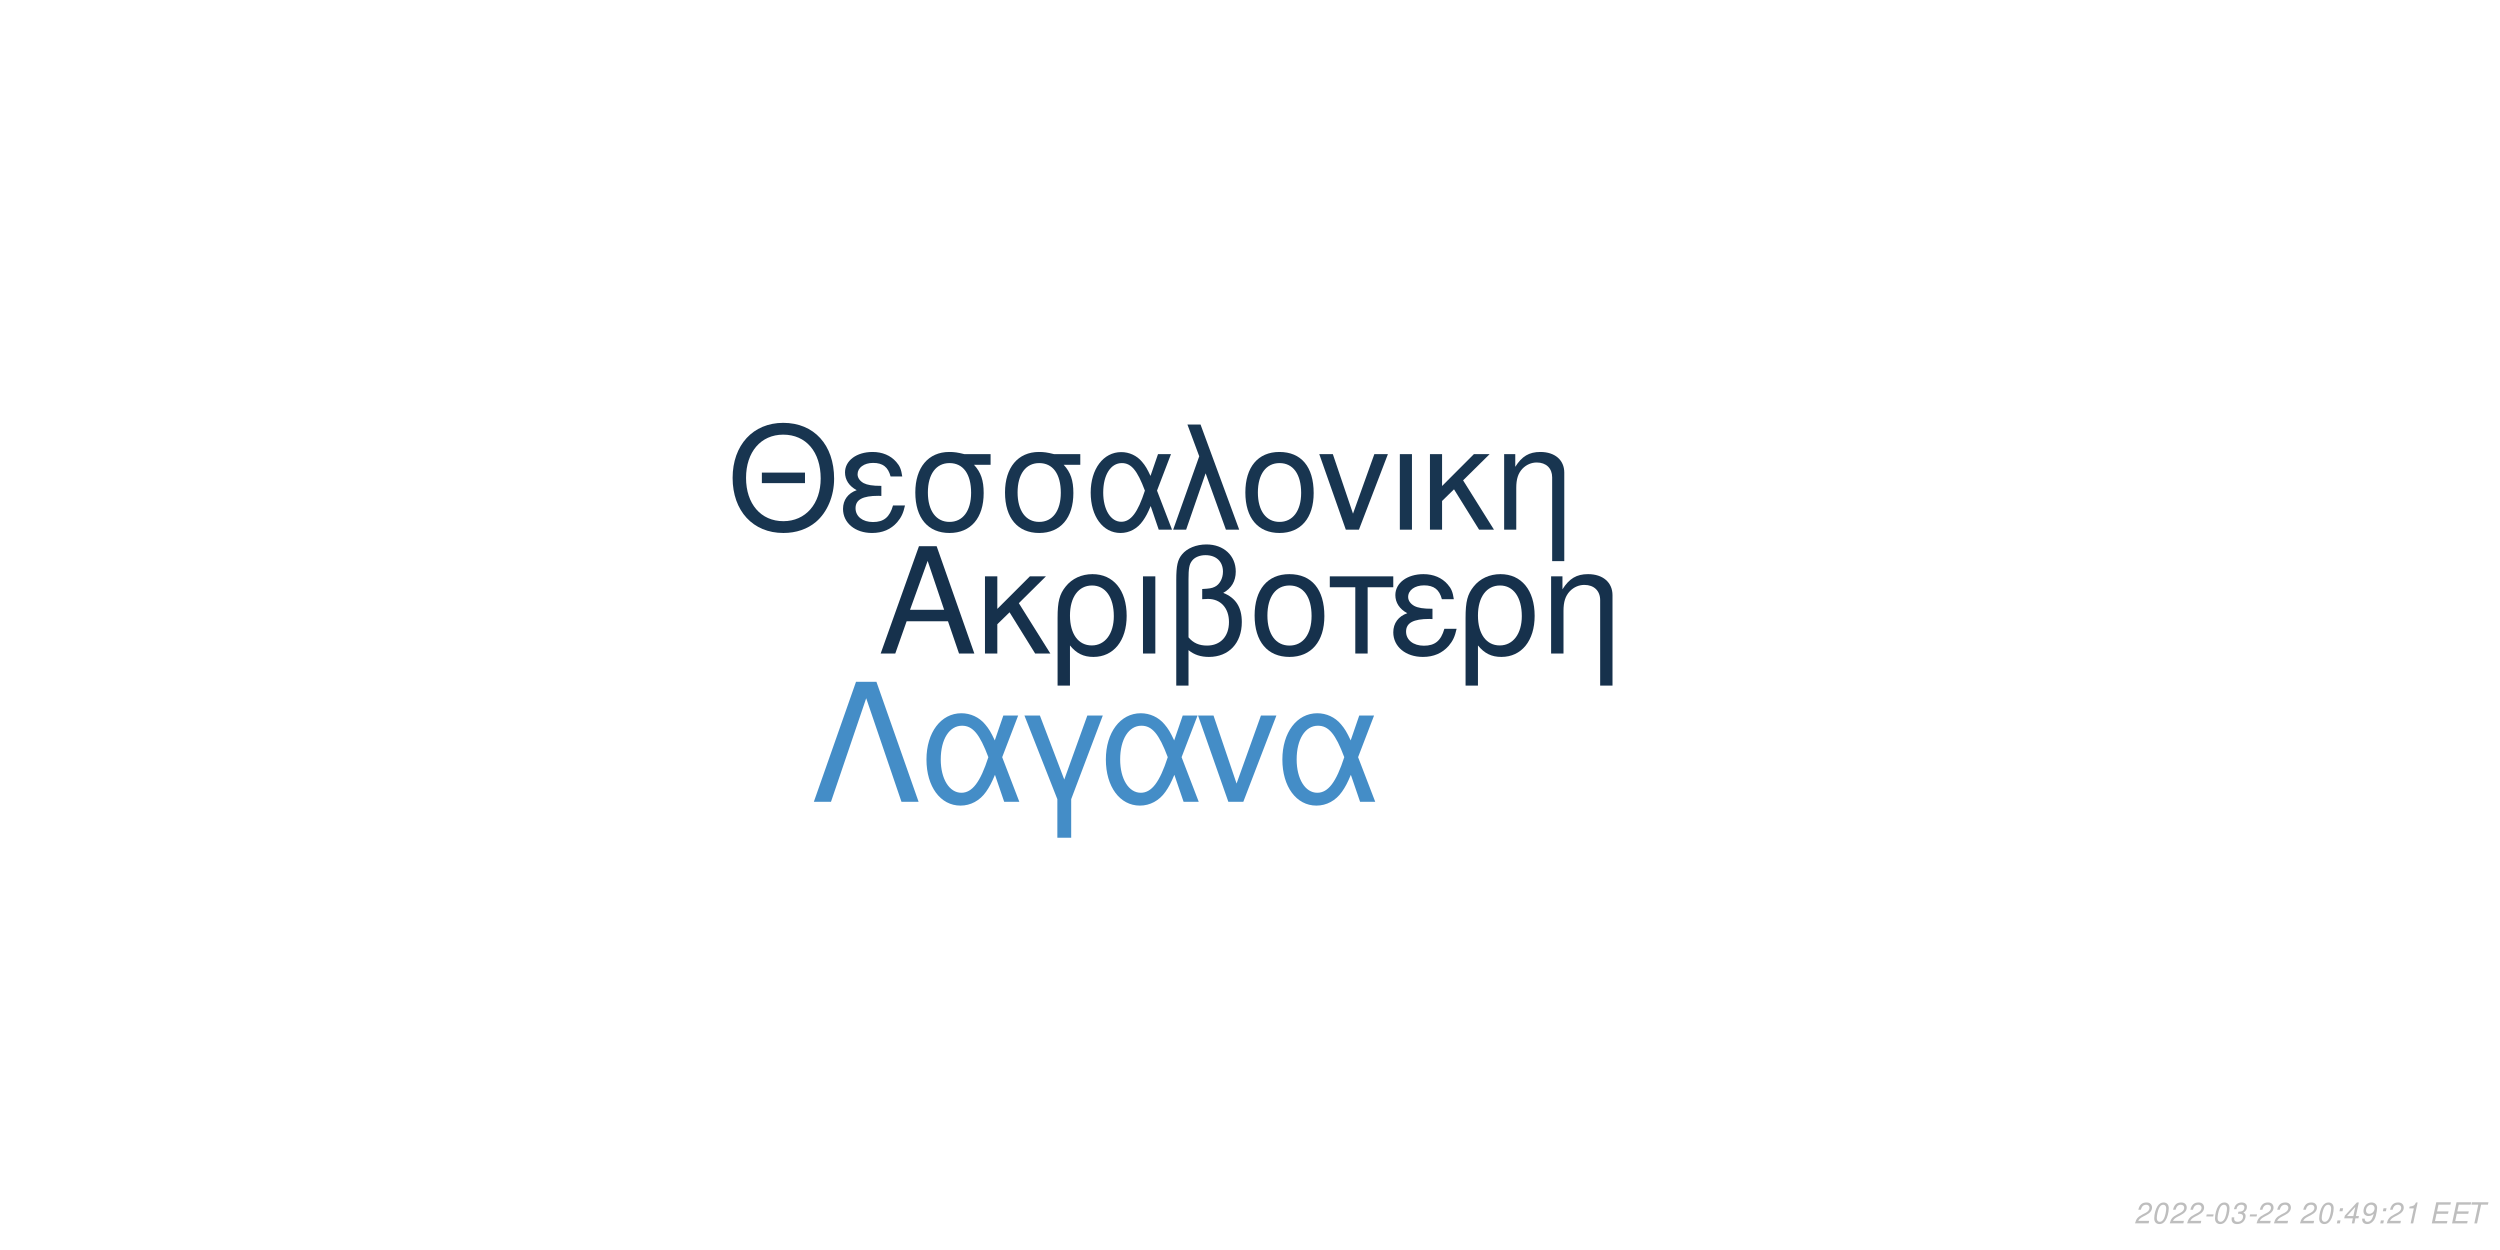
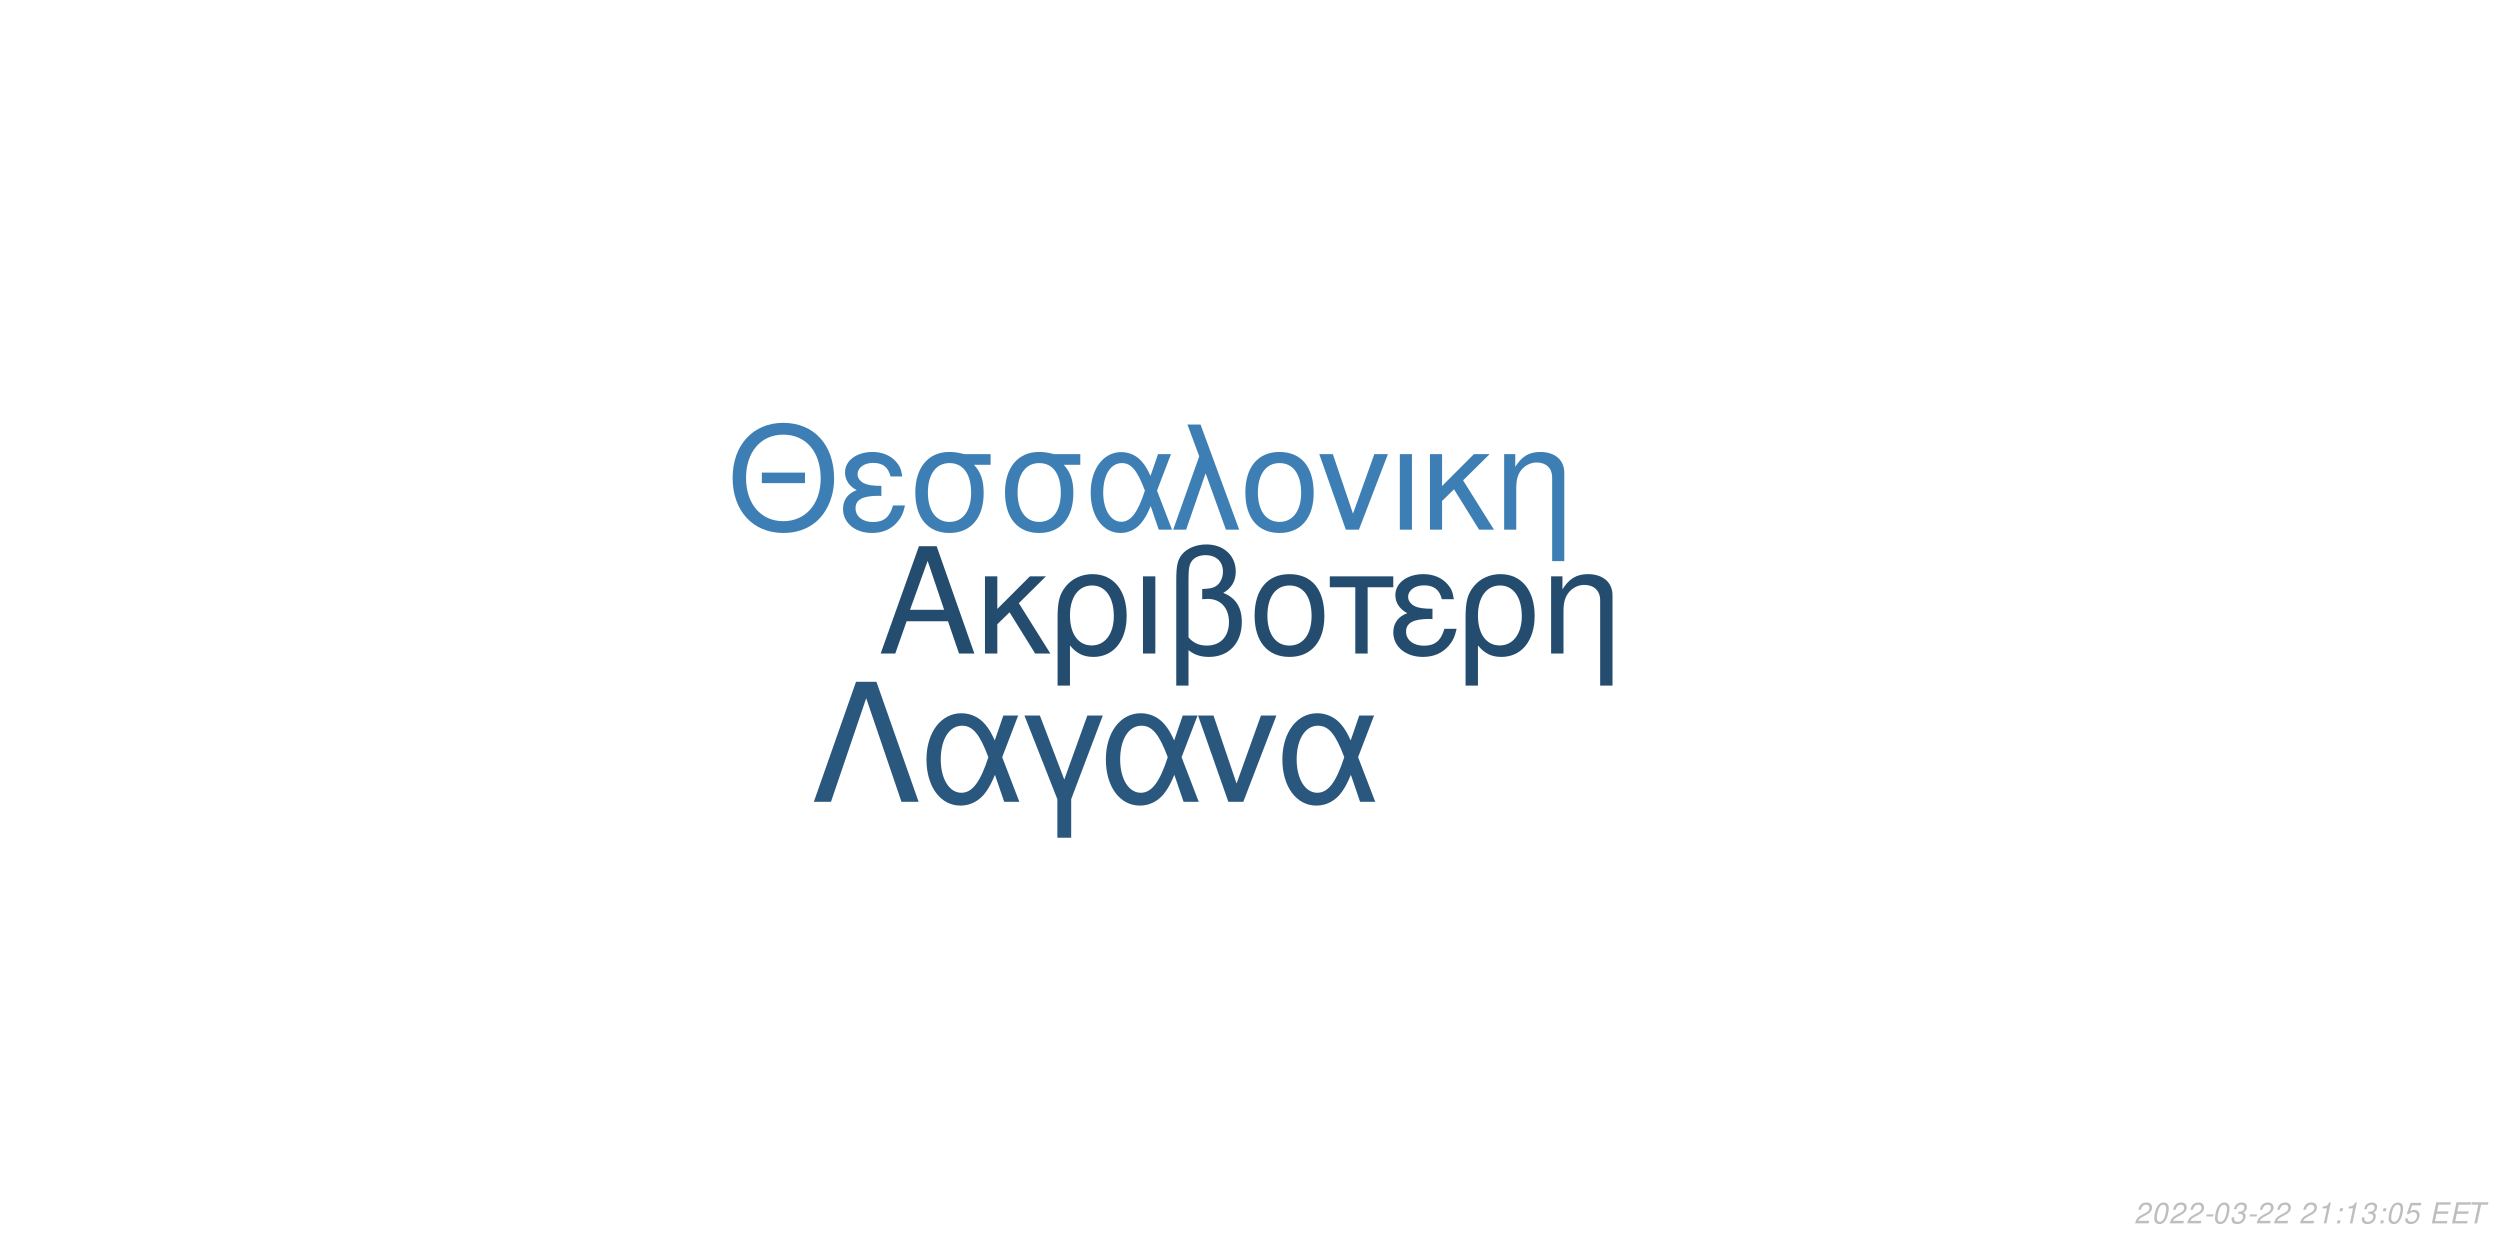
<svg xmlns="http://www.w3.org/2000/svg" xmlns:xlink="http://www.w3.org/1999/xlink" width="864pt" height="432pt" viewBox="0 0 864 432" version="1.1">
  <defs>
    <g>
      <symbol overflow="visible" id="glyph0-0">
        <path style="stroke:none;" d="" />
      </symbol>
      <symbol overflow="visible" id="glyph0-1">
        <path style="stroke:none;" d="M 24.125 -11.141 L 27.938 0 L 33.234 0 L 20.203 -37.094 L 14.094 -37.094 L 0.859 0 L 5.906 0 L 9.828 -11.141 Z M 22.797 -15.109 L 11 -15.109 L 17.094 -32.016 Z M 22.797 -15.109 " />
      </symbol>
      <symbol overflow="visible" id="glyph0-2">
        <path style="stroke:none;" d="M 7.172 -15.422 L 7.172 -26.672 L 2.906 -26.672 L 2.906 0 L 7.172 0 L 7.172 -10.125 L 11.406 -14.25 L 20.25 0 L 25.5 0 L 14.609 -17.406 L 23.969 -26.672 L 18.422 -26.672 Z M 7.172 -15.422 " />
      </symbol>
      <symbol overflow="visible" id="glyph0-3">
        <path style="stroke:none;" d="M 3 11.094 L 7.281 11.094 L 7.281 -2.797 C 9.516 -0.047 11.953 1.172 15.375 1.172 C 22.344 1.172 26.875 -4.422 26.875 -13.031 C 26.875 -21.891 22.297 -27.438 15.062 -27.438 C 11.297 -27.438 7.984 -25.906 5.797 -23.156 C 3.672 -20.516 3 -17.969 3 -12.359 Z M 14.906 -23.516 C 19.547 -23.516 22.438 -19.438 22.438 -12.922 C 22.438 -6.812 19.391 -2.797 14.812 -2.797 C 10.172 -2.797 7.281 -6.766 7.281 -13.125 C 7.281 -19.484 10.234 -23.516 14.906 -23.516 Z M 14.906 -23.516 " />
      </symbol>
      <symbol overflow="visible" id="glyph0-4">
        <path style="stroke:none;" d="M 3.516 0 L 7.781 0 L 7.781 -26.672 L 3.516 -26.672 Z M 3.516 0 " />
      </symbol>
      <symbol overflow="visible" id="glyph0-5">
        <path style="stroke:none;" d="M 4.016 11.094 L 8.25 11.094 L 8.25 -1.172 C 10.172 0.406 12.422 1.172 15.312 1.172 C 22.188 1.172 26.672 -3.609 26.672 -10.891 C 26.672 -15.984 24.578 -19.234 20.25 -20.969 C 23.109 -22.547 24.578 -25.031 24.578 -28.344 C 24.578 -33.844 20.406 -37.703 14.453 -37.703 C 10.938 -37.703 7.734 -36.391 6 -34.25 C 4.484 -32.422 4.016 -30.328 4.016 -25.391 Z M 8.25 -25.656 C 8.25 -29.359 8.5 -30.844 9.469 -32.062 C 10.375 -33.281 12.156 -34 14.094 -34 C 17.812 -34 20.156 -31.812 20.156 -28.297 C 20.156 -25.953 18.984 -23.812 17.297 -23.047 C 16.281 -22.547 15.469 -22.438 12.984 -22.297 L 12.984 -18.781 C 13.734 -18.828 14.344 -18.875 14.969 -18.875 C 19.344 -18.875 22.234 -15.719 22.234 -10.891 C 22.234 -5.906 19.281 -2.75 14.656 -2.75 C 11.953 -2.75 9.922 -3.609 8.25 -5.594 Z M 8.25 -25.656 " />
      </symbol>
      <symbol overflow="visible" id="glyph0-6">
        <path style="stroke:none;" d="M 14.094 -27.438 C 6.562 -27.438 2.094 -22.094 2.094 -13.125 C 2.094 -4.125 6.562 1.172 14.141 1.172 C 21.672 1.172 26.203 -4.172 26.203 -12.922 C 26.203 -22.188 21.828 -27.438 14.094 -27.438 Z M 14.141 -23.516 C 18.938 -23.516 21.781 -19.594 21.781 -12.984 C 21.781 -6.672 18.828 -2.75 14.141 -2.75 C 9.422 -2.75 6.516 -6.672 6.516 -13.125 C 6.516 -19.594 9.422 -23.516 14.141 -23.516 Z M 14.141 -23.516 " />
      </symbol>
      <symbol overflow="visible" id="glyph0-7">
        <path style="stroke:none;" d="M 7.891 0 L 12.156 0 L 12.156 -22.906 L 21.016 -22.906 L 21.016 -26.672 L -0.922 -26.672 L -0.922 -22.906 L 7.891 -22.906 Z M 7.891 0 " />
      </symbol>
      <symbol overflow="visible" id="glyph0-8">
        <path style="stroke:none;" d="M 14.562 -15.469 C 11.344 -15.469 9.562 -15.781 8.297 -16.438 C 6.922 -17.203 6.156 -18.328 6.156 -19.547 C 6.156 -21.891 8.453 -23.562 11.656 -23.562 C 15.062 -23.562 16.953 -22.094 17.812 -18.781 L 21.938 -18.781 C 21.578 -21.266 21.062 -22.5 19.797 -23.922 C 17.812 -26.203 14.906 -27.438 11.453 -27.438 C 5.797 -27.438 1.734 -24.375 1.734 -20.203 C 1.734 -17.609 3.156 -15.375 5.859 -13.938 C 2.797 -12.875 1.016 -10.484 1.016 -7.328 C 1.016 -2.391 5.297 1.172 11.25 1.172 C 14.969 1.172 17.906 -0.109 20.156 -2.641 C 21.578 -4.328 22.297 -5.797 22.906 -8.547 L 18.672 -8.547 C 17.5 -4.422 15.422 -2.703 11.609 -2.703 C 7.938 -2.703 5.438 -4.688 5.438 -7.578 C 5.438 -10.578 7.938 -11.953 13.484 -11.953 C 13.641 -11.953 14.094 -11.953 14.562 -11.906 Z M 14.562 -15.469 " />
      </symbol>
      <symbol overflow="visible" id="glyph0-9">
        <path style="stroke:none;" d="M 3.562 -26.672 L 3.562 0 L 7.844 0 L 7.844 -14.703 C 7.844 -17.906 8.5 -19.891 10.031 -21.531 C 11.406 -22.953 13.188 -23.719 15.062 -23.719 C 18.375 -23.719 20.516 -21.672 20.516 -18.469 L 20.516 11.094 L 24.781 11.094 L 24.781 -20.156 C 24.781 -24.578 21.469 -27.438 16.328 -27.438 C 12.359 -27.438 9.828 -25.906 7.484 -22.188 L 7.484 -26.672 Z M 3.562 -26.672 " />
      </symbol>
      <symbol overflow="visible" id="glyph1-0">
        <path style="stroke:none;" d="" />
      </symbol>
      <symbol overflow="visible" id="glyph1-1">
        <path style="stroke:none;" d="M 26.859 -19.734 L 11.953 -19.734 L 11.953 -16.094 L 26.859 -16.094 Z M 19.328 -36.922 C 8.922 -36.922 1.844 -29.25 1.844 -17.891 C 1.844 -6.484 8.875 1.141 19.391 1.141 C 23.812 1.141 27.703 -0.203 30.641 -2.688 C 34.578 -6.031 36.922 -11.656 36.922 -17.594 C 36.922 -29.297 30 -36.922 19.328 -36.922 Z M 19.328 -32.844 C 27.203 -32.844 32.281 -26.906 32.281 -17.688 C 32.281 -8.922 27.062 -2.938 19.391 -2.938 C 11.609 -2.938 6.484 -8.922 6.484 -17.891 C 6.484 -26.859 11.609 -32.844 19.328 -32.844 Z M 19.328 -32.844 " />
      </symbol>
      <symbol overflow="visible" id="glyph1-2">
        <path style="stroke:none;" d="M 14.25 -15.141 C 11.109 -15.141 9.375 -15.453 8.125 -16.094 C 6.781 -16.844 6.031 -17.938 6.031 -19.141 C 6.031 -21.422 8.266 -23.078 11.406 -23.078 C 14.75 -23.078 16.594 -21.625 17.438 -18.391 L 21.469 -18.391 C 21.125 -20.828 20.625 -22.031 19.391 -23.422 C 17.438 -25.656 14.594 -26.859 11.219 -26.859 C 5.688 -26.859 1.688 -23.875 1.688 -19.781 C 1.688 -17.234 3.094 -15.047 5.734 -13.656 C 2.734 -12.609 1 -10.266 1 -7.172 C 1 -2.344 5.188 1.141 11.016 1.141 C 14.656 1.141 17.547 -0.094 19.734 -2.594 C 21.125 -4.234 21.828 -5.688 22.422 -8.375 L 18.281 -8.375 C 17.141 -4.328 15.094 -2.641 11.359 -2.641 C 7.766 -2.641 5.328 -4.578 5.328 -7.422 C 5.328 -10.359 7.766 -11.703 13.203 -11.703 C 13.359 -11.703 13.797 -11.703 14.25 -11.656 Z M 14.25 -15.141 " />
      </symbol>
      <symbol overflow="visible" id="glyph1-3">
        <path style="stroke:none;" d="M 29 -26.109 L 19.938 -26.109 C 17.594 -26.703 16.438 -26.859 14.703 -26.859 C 7.469 -26.859 2.984 -21.469 2.984 -12.859 C 2.984 -4.031 7.375 1.141 14.797 1.141 C 22.172 1.141 26.609 -4.078 26.609 -12.656 C 26.609 -17.047 25.656 -19.828 23.266 -22.422 L 29 -22.422 Z M 14.797 -23.016 C 19.531 -23.016 22.266 -19.234 22.266 -12.75 C 22.266 -6.531 19.438 -2.688 14.797 -2.688 C 10.172 -2.688 7.328 -6.531 7.328 -12.859 C 7.328 -19.188 10.172 -23.016 14.797 -23.016 Z M 14.797 -23.016 " />
      </symbol>
      <symbol overflow="visible" id="glyph1-4">
        <path style="stroke:none;" d="M 29.344 -26.109 L 24.859 -26.109 L 22.266 -18.578 C 21.125 -21.031 20.484 -22.125 19.328 -23.469 C 17.547 -25.609 14.906 -26.812 12.156 -26.812 C 5.984 -26.812 1.594 -20.984 1.594 -12.812 C 1.594 -4.578 5.828 1.141 11.906 1.141 C 14.953 1.141 17.734 -0.344 19.625 -3.047 C 20.672 -4.531 21.281 -5.688 22.328 -8.172 L 25.109 0 L 29.703 0 L 24.516 -13.5 Z M 20.328 -13.5 C 17.891 -5.922 15.453 -2.734 12.156 -2.734 C 8.516 -2.734 5.922 -6.922 5.922 -12.812 C 5.922 -18.938 8.516 -23.016 12.359 -23.016 C 15.594 -23.016 17.688 -20.531 20.328 -13.5 Z M 20.328 -13.5 " />
      </symbol>
      <symbol overflow="visible" id="glyph1-5">
        <path style="stroke:none;" d="M 1.094 0 L 5.578 0 L 12.312 -19.484 L 19.328 0 L 23.922 0 L 10.562 -36.328 L 6.031 -36.328 L 10.109 -25.359 Z M 1.094 0 " />
      </symbol>
      <symbol overflow="visible" id="glyph1-6">
        <path style="stroke:none;" d="M 13.797 -26.859 C 6.422 -26.859 2.047 -21.625 2.047 -12.859 C 2.047 -4.031 6.422 1.141 13.859 1.141 C 21.234 1.141 25.656 -4.078 25.656 -12.656 C 25.656 -21.719 21.375 -26.859 13.797 -26.859 Z M 13.859 -23.016 C 18.531 -23.016 21.328 -19.188 21.328 -12.703 C 21.328 -6.531 18.438 -2.688 13.859 -2.688 C 9.219 -2.688 6.375 -6.531 6.375 -12.859 C 6.375 -19.188 9.219 -23.016 13.859 -23.016 Z M 13.859 -23.016 " />
      </symbol>
      <symbol overflow="visible" id="glyph1-7">
        <path style="stroke:none;" d="M 14.297 0 L 24.312 -26.109 L 19.625 -26.109 L 12.25 -5.531 L 5.281 -26.109 L 0.594 -26.109 L 9.766 0 Z M 14.297 0 " />
      </symbol>
      <symbol overflow="visible" id="glyph1-8">
        <path style="stroke:none;" d="M 3.438 0 L 7.625 0 L 7.625 -26.109 L 3.438 -26.109 Z M 3.438 0 " />
      </symbol>
      <symbol overflow="visible" id="glyph1-9">
        <path style="stroke:none;" d="M 7.031 -15.094 L 7.031 -26.109 L 2.844 -26.109 L 2.844 0 L 7.031 0 L 7.031 -9.922 L 11.156 -13.953 L 19.828 0 L 24.969 0 L 14.297 -17.047 L 23.469 -26.109 L 18.031 -26.109 Z M 7.031 -15.094 " />
      </symbol>
      <symbol overflow="visible" id="glyph1-10">
        <path style="stroke:none;" d="M 3.484 -26.109 L 3.484 0 L 7.672 0 L 7.672 -14.406 C 7.672 -17.547 8.328 -19.484 9.812 -21.078 C 11.156 -22.469 12.906 -23.219 14.75 -23.219 C 17.984 -23.219 20.078 -21.234 20.078 -18.094 L 20.078 10.859 L 24.266 10.859 L 24.266 -19.734 C 24.266 -24.062 21.031 -26.859 16 -26.859 C 12.109 -26.859 9.609 -25.359 7.328 -21.719 L 7.328 -26.109 Z M 3.484 -26.109 " />
      </symbol>
      <symbol overflow="visible" id="glyph2-0">
        <path style="stroke:none;" d="" />
      </symbol>
      <symbol overflow="visible" id="glyph2-1">
        <path style="stroke:none;" d="M 22.531 -41.484 L 15.484 -41.484 L 0.906 0 L 6.828 0 L 19 -35.797 L 31.188 0 L 37.109 0 Z M 22.531 -41.484 " />
      </symbol>
      <symbol overflow="visible" id="glyph2-2">
        <path style="stroke:none;" d="M 33.516 -29.812 L 28.391 -29.812 L 25.438 -21.219 C 24.125 -24.016 23.391 -25.266 22.078 -26.797 C 20.031 -29.25 17.016 -30.609 13.891 -30.609 C 6.828 -30.609 1.828 -23.953 1.828 -14.625 C 1.828 -5.234 6.656 1.312 13.594 1.312 C 17.078 1.312 20.266 -0.391 22.422 -3.469 C 23.609 -5.172 24.297 -6.484 25.5 -9.328 L 28.688 0 L 33.922 0 L 28 -15.422 Z M 23.219 -15.422 C 20.422 -6.766 17.641 -3.125 13.891 -3.125 C 9.734 -3.125 6.766 -7.906 6.766 -14.625 C 6.766 -21.625 9.734 -26.297 14.109 -26.297 C 17.812 -26.297 20.203 -23.453 23.219 -15.422 Z M 23.219 -15.422 " />
      </symbol>
      <symbol overflow="visible" id="glyph2-3">
        <path style="stroke:none;" d="M 12.062 12.406 L 16.844 12.406 L 16.844 -0.906 L 27.766 -29.812 L 22.422 -29.812 L 14.453 -7.688 L 6.031 -29.812 L 0.688 -29.812 L 12.062 -0.906 Z M 12.062 12.406 " />
      </symbol>
      <symbol overflow="visible" id="glyph2-4">
        <path style="stroke:none;" d="M 16.328 0 L 27.766 -29.812 L 22.422 -29.812 L 14 -6.312 L 6.031 -29.812 L 0.688 -29.812 L 11.156 0 Z M 16.328 0 " />
      </symbol>
      <symbol overflow="visible" id="glyph3-0">
        <path style="stroke:none;" d="" />
      </symbol>
      <symbol overflow="visible" id="glyph3-1">
        <path style="stroke:none;" d="M 5.234 -0.875 L 1.469 -0.875 C 1.641 -1.375 2.203 -1.891 3.109 -2.344 L 4.234 -2.938 C 5.562 -3.625 6.219 -4.469 6.219 -5.484 C 6.219 -5.938 6.062 -6.359 5.797 -6.656 C 5.469 -7.047 4.984 -7.234 4.312 -7.234 C 2.766 -7.234 1.891 -6.453 1.484 -4.734 L 2.375 -4.734 C 2.484 -5.188 2.609 -5.484 2.797 -5.75 C 3.094 -6.203 3.609 -6.453 4.188 -6.453 C 4.891 -6.453 5.344 -6.031 5.344 -5.375 C 5.344 -4.703 4.859 -4.094 4.016 -3.656 L 2.984 -3.125 C 1.234 -2.188 0.797 -1.656 0.344 -0.016 L 5.047 -0.016 Z M 5.234 -0.875 " />
      </symbol>
      <symbol overflow="visible" id="glyph3-2">
        <path style="stroke:none;" d="M 4.203 -7.234 C 3.375 -7.234 2.688 -6.812 2.125 -5.984 C 1.484 -5.047 0.984 -3.188 0.984 -1.734 C 0.984 -1.109 1.172 -0.562 1.484 -0.266 C 1.797 0.047 2.281 0.234 2.766 0.234 C 3.625 0.234 4.281 -0.156 4.859 -1.016 C 5.516 -1.953 6 -3.797 6 -5.266 C 6 -6.5 5.328 -7.234 4.203 -7.234 Z M 4.094 -6.453 C 4.734 -6.453 5.125 -5.984 5.125 -5.156 C 5.125 -4.203 4.781 -2.625 4.406 -1.812 C 3.984 -0.938 3.516 -0.547 2.875 -0.547 C 2.25 -0.547 1.875 -1.031 1.875 -1.828 C 1.875 -2.797 2.203 -4.344 2.594 -5.203 C 2.984 -6.047 3.453 -6.453 4.094 -6.453 Z M 4.094 -6.453 " />
      </symbol>
      <symbol overflow="visible" id="glyph3-3">
        <path style="stroke:none;" d="M 3.516 -3.125 L 1.125 -3.125 L 0.969 -2.406 L 3.359 -2.406 Z M 3.516 -3.125 " />
      </symbol>
      <symbol overflow="visible" id="glyph3-4">
        <path style="stroke:none;" d="M 2.922 -3.312 C 3.125 -3.344 3.234 -3.344 3.375 -3.344 C 4.203 -3.344 4.688 -3 4.688 -2.406 C 4.688 -1.312 3.906 -0.547 2.781 -0.547 C 2.047 -0.547 1.594 -0.938 1.594 -1.562 C 1.594 -1.719 1.609 -1.844 1.656 -2.094 L 0.766 -2.094 C 0.734 -1.797 0.719 -1.641 0.719 -1.469 C 0.719 -0.375 1.406 0.234 2.641 0.234 C 3.547 0.234 4.297 -0.078 4.812 -0.656 C 5.266 -1.156 5.562 -1.875 5.562 -2.547 C 5.562 -3.125 5.344 -3.453 4.797 -3.734 C 5.641 -4.234 6.016 -4.844 6.016 -5.734 C 6.016 -6.656 5.312 -7.234 4.203 -7.234 C 3.375 -7.234 2.672 -6.938 2.188 -6.375 C 1.891 -6.031 1.703 -5.641 1.516 -4.906 L 2.391 -4.906 C 2.5 -5.359 2.594 -5.594 2.734 -5.812 C 3.047 -6.234 3.516 -6.453 4.078 -6.453 C 4.734 -6.453 5.141 -6.125 5.141 -5.578 C 5.141 -5.188 5.016 -4.797 4.797 -4.547 C 4.516 -4.234 4 -4.062 3.266 -4.062 L 3.078 -4.062 Z M 2.922 -3.312 " />
      </symbol>
      <symbol overflow="visible" id="glyph3-5">
        <path style="stroke:none;" d="" />
      </symbol>
      <symbol overflow="visible" id="glyph3-6">
+         <path style="stroke:none;" d="M 3.703 -5.188 L 2.594 0 L 3.469 0 L 5.016 -7.234 L 4.438 -7.234 C 3.906 -6.156 3.688 -6.016 2.234 -5.812 L 2.109 -5.188 Z M 3.703 -5.188 " />
+       </symbol>
+       <symbol overflow="visible" id="glyph3-7">
        <path style="stroke:none;" d="M 2.359 -1.031 L 1.312 -1.031 L 1.094 0 L 2.141 0 Z M 3.266 -5.234 L 2.219 -5.234 L 2 -4.203 L 3.047 -4.203 Z M 3.266 -5.234 " />
      </symbol>
-       <symbol overflow="visible" id="glyph3-7">
-         <path style="stroke:none;" d="M 3.625 -1.75 L 3.266 0 L 4.141 0 L 4.516 -1.75 L 5.562 -1.75 L 5.734 -2.531 L 4.688 -2.531 L 5.688 -7.234 L 5.016 -7.234 L 0.844 -2.672 L 0.641 -1.75 Z M 3.797 -2.531 L 1.594 -2.531 L 4.469 -5.703 Z M 3.797 -2.531 " />
-       </symbol>
      <symbol overflow="visible" id="glyph3-8">
-         <path style="stroke:none;" d="M 0.844 -1.656 C 0.844 -1.547 0.844 -1.438 0.844 -1.375 C 0.844 -0.406 1.531 0.234 2.578 0.234 C 3.203 0.234 3.766 0.016 4.297 -0.438 C 4.938 -1 5.312 -1.656 5.594 -2.719 C 5.844 -3.672 6.016 -4.766 6.016 -5.375 C 6.016 -5.844 5.844 -6.328 5.547 -6.656 C 5.203 -7.031 4.703 -7.234 4.062 -7.234 C 2.516 -7.234 1.297 -5.938 1.297 -4.266 C 1.297 -3.203 1.984 -2.547 3.047 -2.547 C 3.484 -2.547 3.953 -2.672 4.281 -2.891 C 4.406 -2.984 4.547 -3.078 4.828 -3.344 C 4.438 -1.484 3.703 -0.547 2.703 -0.547 C 2.109 -0.547 1.719 -0.938 1.719 -1.547 L 1.719 -1.656 Z M 3.953 -6.453 C 4.625 -6.453 5.141 -5.953 5.141 -5.281 C 5.141 -4.188 4.312 -3.312 3.297 -3.312 C 2.594 -3.312 2.172 -3.734 2.172 -4.453 C 2.172 -5.562 2.984 -6.453 3.953 -6.453 Z M 3.953 -6.453 " />
+         <path style="stroke:none;" d="M 6.297 -7.094 L 2.594 -7.094 L 1.234 -3.234 L 2.047 -3.234 C 2.656 -3.766 2.938 -3.906 3.531 -3.906 C 4.328 -3.906 4.797 -3.453 4.797 -2.688 C 4.797 -1.438 3.969 -0.547 2.828 -0.547 C 2.031 -0.547 1.609 -0.938 1.578 -1.734 L 0.703 -1.734 L 0.703 -1.516 C 0.703 -0.938 0.844 -0.547 1.188 -0.266 C 1.562 0.062 2.078 0.234 2.703 0.234 C 3.656 0.234 4.391 -0.156 4.984 -0.922 C 5.422 -1.5 5.672 -2.234 5.672 -2.953 C 5.672 -4 4.938 -4.672 3.812 -4.672 C 3.328 -4.672 2.906 -4.547 2.406 -4.234 L 3.109 -6.219 L 6.109 -6.219 Z M 6.297 -7.094 " />
      </symbol>
      <symbol overflow="visible" id="glyph3-9">
-         <path style="stroke:none;" d="M 3.703 -5.188 L 2.594 0 L 3.469 0 L 5.016 -7.234 L 4.438 -7.234 C 3.906 -6.156 3.688 -6.016 2.234 -5.812 L 2.109 -5.188 Z M 3.703 -5.188 " />
+         <path style="stroke:none;" d="M 2.547 -3.312 L 6.5 -3.312 L 6.688 -4.141 L 2.719 -4.141 L 3.219 -6.469 L 7.344 -6.469 L 7.516 -7.297 L 2.453 -7.297 L 0.906 0 L 6.125 0 L 6.297 -0.812 L 2.016 -0.812 Z M 2.547 -3.312 " />
      </symbol>
      <symbol overflow="visible" id="glyph3-10">
-         <path style="stroke:none;" d="M 2.547 -3.312 L 6.5 -3.312 L 6.688 -4.141 L 2.719 -4.141 L 3.219 -6.469 L 7.344 -6.469 L 7.516 -7.297 L 2.453 -7.297 L 0.906 0 L 6.125 0 L 6.297 -0.812 L 2.016 -0.812 Z M 2.547 -3.312 " />
-       </symbol>
-       <symbol overflow="visible" id="glyph3-11">
        <path style="stroke:none;" d="M 4.938 -6.469 L 7.312 -6.469 L 7.484 -7.297 L 1.75 -7.297 L 1.578 -6.469 L 3.984 -6.469 L 2.609 0 L 3.547 0 Z M 4.938 -6.469 " />
      </symbol>
    </g>
  </defs>
  <g id="surface1">
    <rect x="0" y="0" width="864" height="432" style="fill:rgb(100%,100%,100%);fill-opacity:1;stroke:none;" />
-     <g style="fill:rgb(8.627%,19.216%,29.804%);fill-opacity:1;">
+     <g style="fill:rgb(14.118%,29.804%,43.529%);fill-opacity:1;">
      <use xlink:href="#glyph0-1" x="303.5" y="225.861" />
      <use xlink:href="#glyph0-2" x="337.5" y="225.861" />
      <use xlink:href="#glyph0-3" x="362.5" y="225.861" />
      <use xlink:href="#glyph0-4" x="391.5" y="225.861" />
      <use xlink:href="#glyph0-5" x="402.5" y="225.861" />
      <use xlink:href="#glyph0-6" x="431.5" y="225.861" />
      <use xlink:href="#glyph0-7" x="460.5" y="225.861" />
      <use xlink:href="#glyph0-8" x="480.5" y="225.861" />
      <use xlink:href="#glyph0-3" x="503.5" y="225.861" />
      <use xlink:href="#glyph0-9" x="532.5" y="225.861" />
    </g>
-     <g style="fill:rgb(9.412%,20.784%,31.373%);fill-opacity:1;">
+     <g style="fill:rgb(23.922%,49.804%,70.588%);fill-opacity:1;">
      <use xlink:href="#glyph1-1" x="251.348" y="183.058" />
      <use xlink:href="#glyph1-2" x="290.348" y="183.058" />
      <use xlink:href="#glyph1-3" x="313.348" y="183.058" />
      <use xlink:href="#glyph1-3" x="344.348" y="183.058" />
      <use xlink:href="#glyph1-4" x="375.348" y="183.058" />
      <use xlink:href="#glyph1-5" x="404.348" y="183.058" />
      <use xlink:href="#glyph1-6" x="428.348" y="183.058" />
      <use xlink:href="#glyph1-7" x="455.348" y="183.058" />
      <use xlink:href="#glyph1-8" x="480.348" y="183.058" />
      <use xlink:href="#glyph1-9" x="491.348" y="183.058" />
      <use xlink:href="#glyph1-10" x="516.348" y="183.058" />
    </g>
-     <g style="fill:rgb(26.667%,55.294%,78.039%);fill-opacity:1;">
+     <g style="fill:rgb(16.078%,34.118%,49.412%);fill-opacity:1;">
      <use xlink:href="#glyph2-1" x="280.359" y="277.105" />
      <use xlink:href="#glyph2-2" x="318.359" y="277.105" />
      <use xlink:href="#glyph2-3" x="353.359" y="277.105" />
      <use xlink:href="#glyph2-2" x="380.359" y="277.105" />
      <use xlink:href="#glyph2-4" x="413.359" y="277.105" />
      <use xlink:href="#glyph2-2" x="441.359" y="277.105" />
    </g>
    <g style="fill:rgb(74.51%,74.51%,74.51%);fill-opacity:1;">
      <use xlink:href="#glyph3-1" x="737.52" y="422.81" />
      <use xlink:href="#glyph3-2" x="743.52" y="422.81" />
      <use xlink:href="#glyph3-1" x="749.52" y="422.81" />
      <use xlink:href="#glyph3-1" x="755.52" y="422.81" />
      <use xlink:href="#glyph3-3" x="761.52" y="422.81" />
      <use xlink:href="#glyph3-2" x="764.52" y="422.81" />
      <use xlink:href="#glyph3-4" x="770.52" y="422.81" />
      <use xlink:href="#glyph3-3" x="776.52" y="422.81" />
      <use xlink:href="#glyph3-1" x="779.52" y="422.81" />
      <use xlink:href="#glyph3-1" x="785.52" y="422.81" />
      <use xlink:href="#glyph3-5" x="791.52" y="422.81" />
      <use xlink:href="#glyph3-1" x="794.52" y="422.81" />
-       <use xlink:href="#glyph3-2" x="800.52" y="422.81" />
-       <use xlink:href="#glyph3-6" x="806.52" y="422.81" />
-       <use xlink:href="#glyph3-7" x="809.52" y="422.81" />
-       <use xlink:href="#glyph3-8" x="815.52" y="422.81" />
-       <use xlink:href="#glyph3-6" x="821.52" y="422.81" />
-       <use xlink:href="#glyph3-1" x="824.52" y="422.81" />
-       <use xlink:href="#glyph3-9" x="830.52" y="422.81" />
+       <use xlink:href="#glyph3-6" x="800.52" y="422.81" />
+       <use xlink:href="#glyph3-7" x="806.52" y="422.81" />
+       <use xlink:href="#glyph3-6" x="809.52" y="422.81" />
+       <use xlink:href="#glyph3-4" x="815.52" y="422.81" />
+       <use xlink:href="#glyph3-7" x="821.52" y="422.81" />
+       <use xlink:href="#glyph3-2" x="824.52" y="422.81" />
+       <use xlink:href="#glyph3-8" x="830.52" y="422.81" />
      <use xlink:href="#glyph3-5" x="836.52" y="422.81" />
-       <use xlink:href="#glyph3-10" x="839.52" y="422.81" />
-       <use xlink:href="#glyph3-10" x="846.52" y="422.81" />
-       <use xlink:href="#glyph3-11" x="852.52" y="422.81" />
+       <use xlink:href="#glyph3-9" x="839.52" y="422.81" />
+       <use xlink:href="#glyph3-9" x="846.52" y="422.81" />
+       <use xlink:href="#glyph3-10" x="852.52" y="422.81" />
    </g>
  </g>
</svg>
